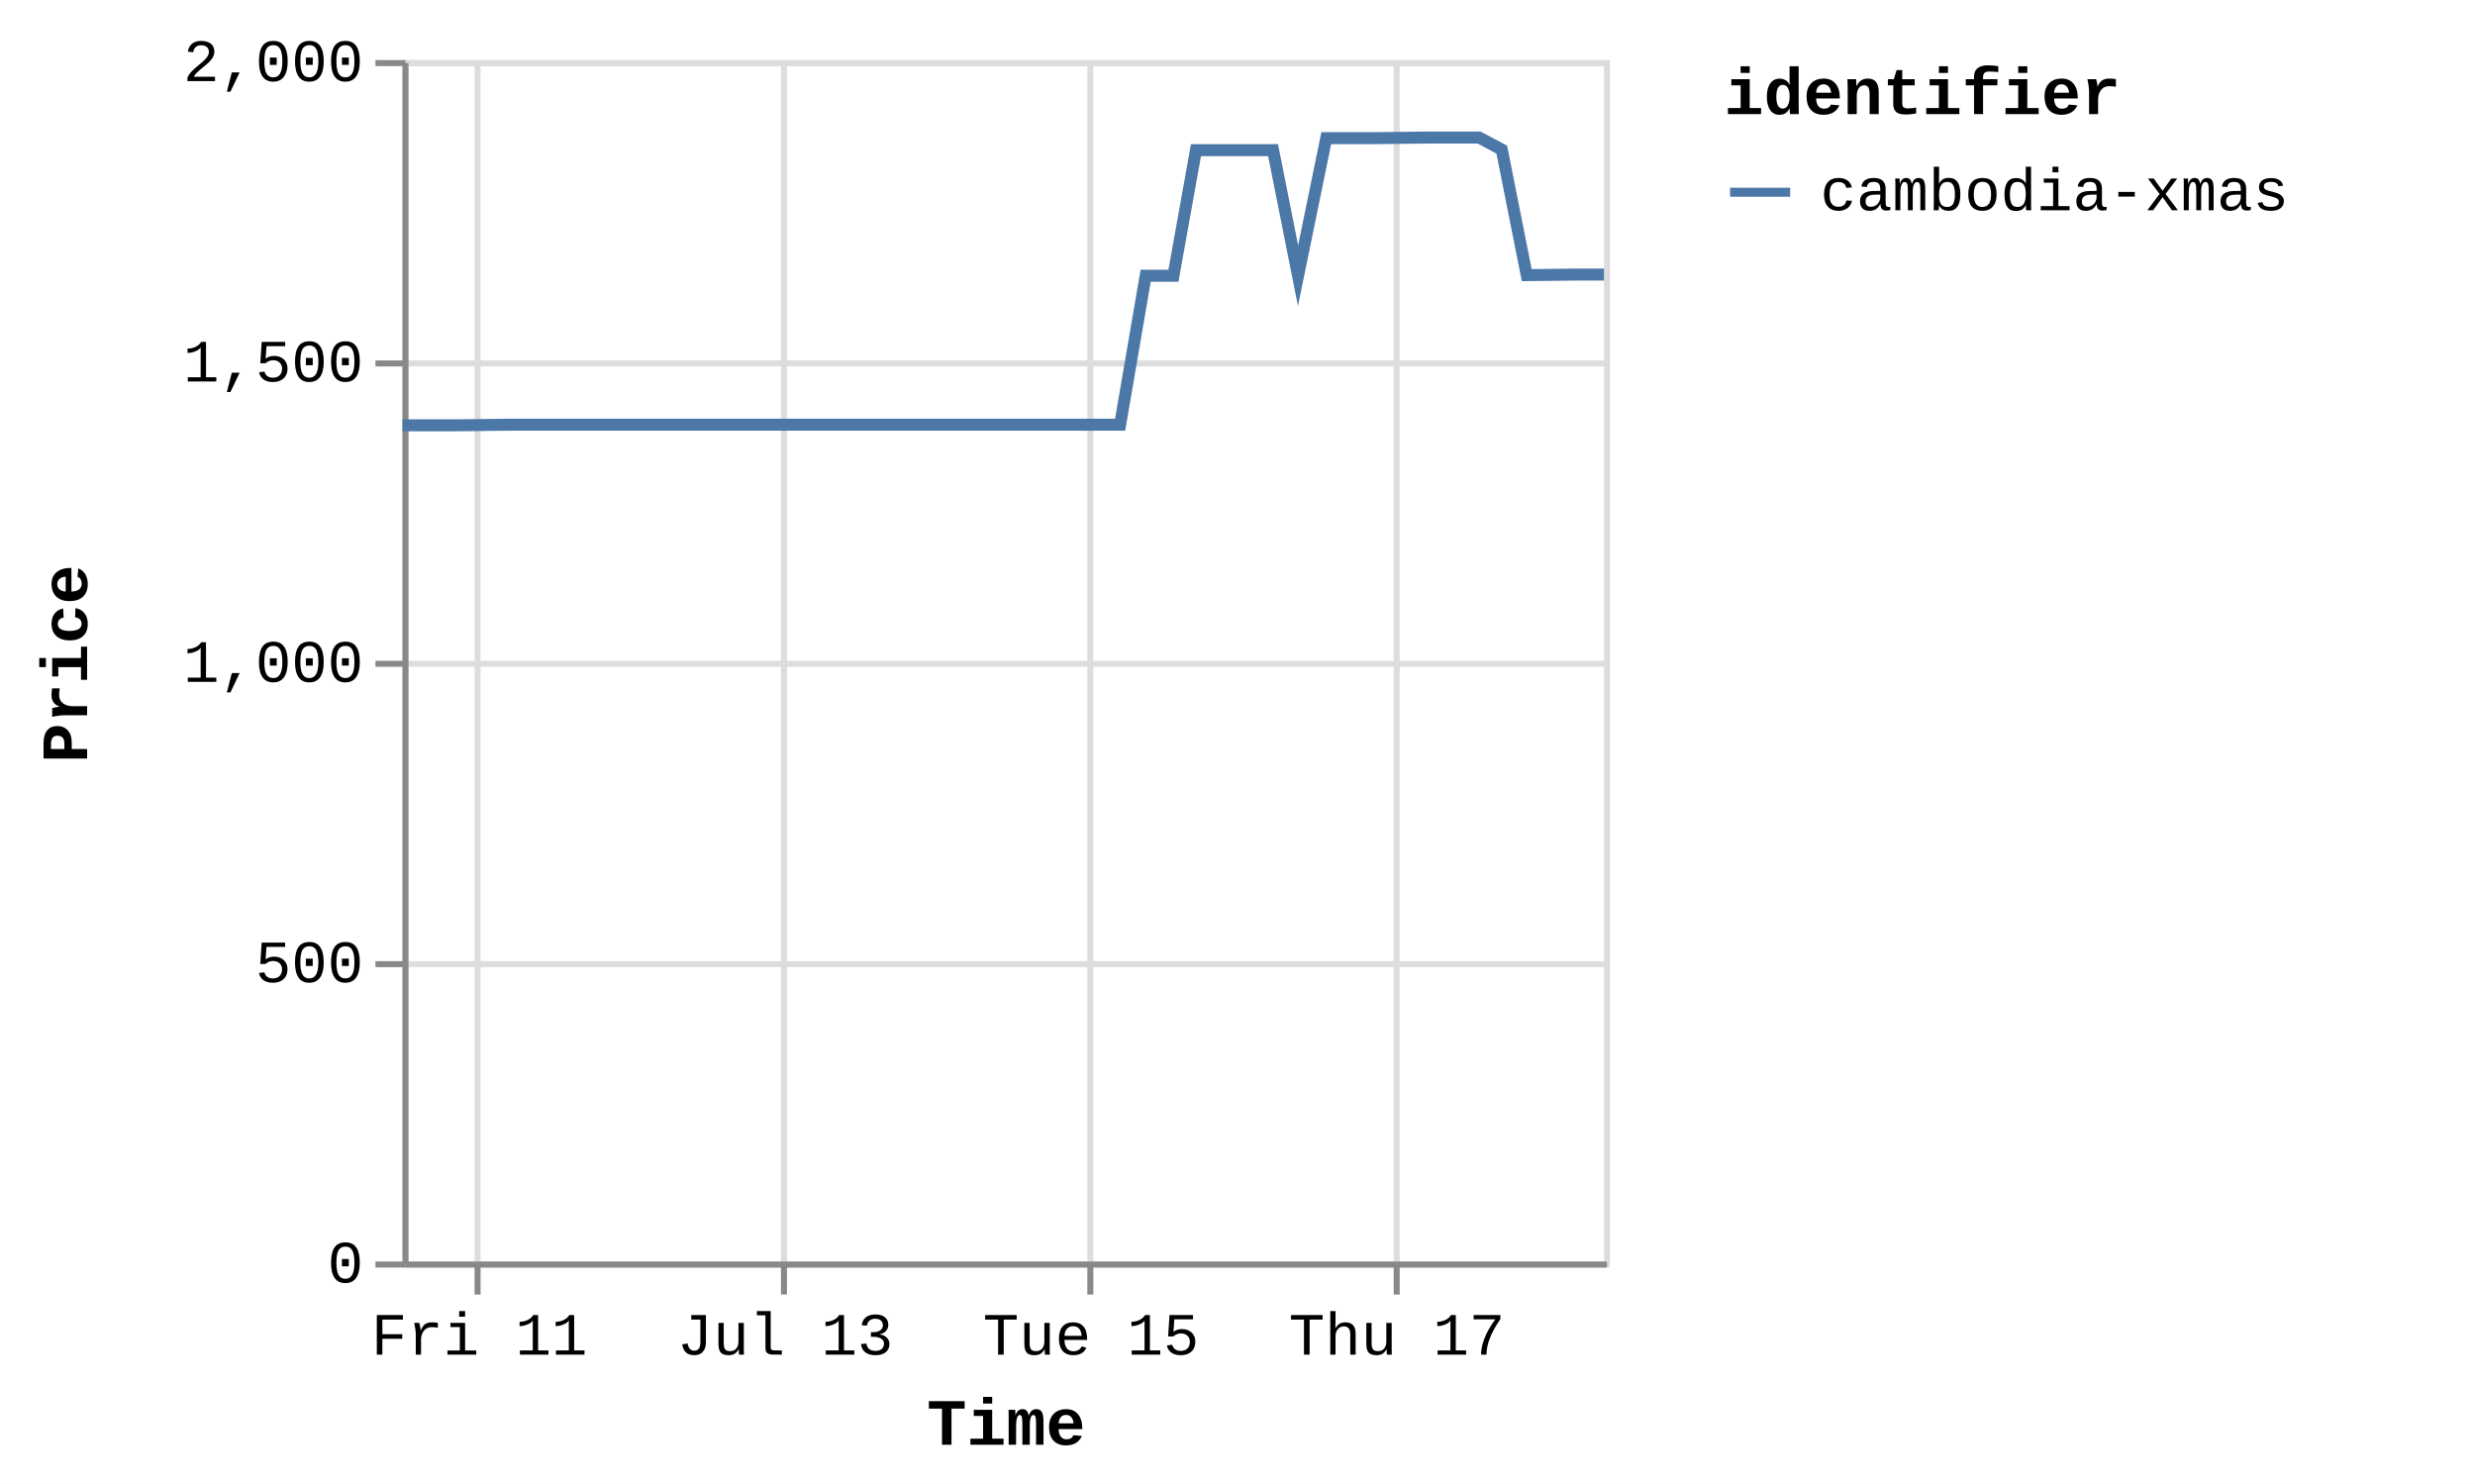
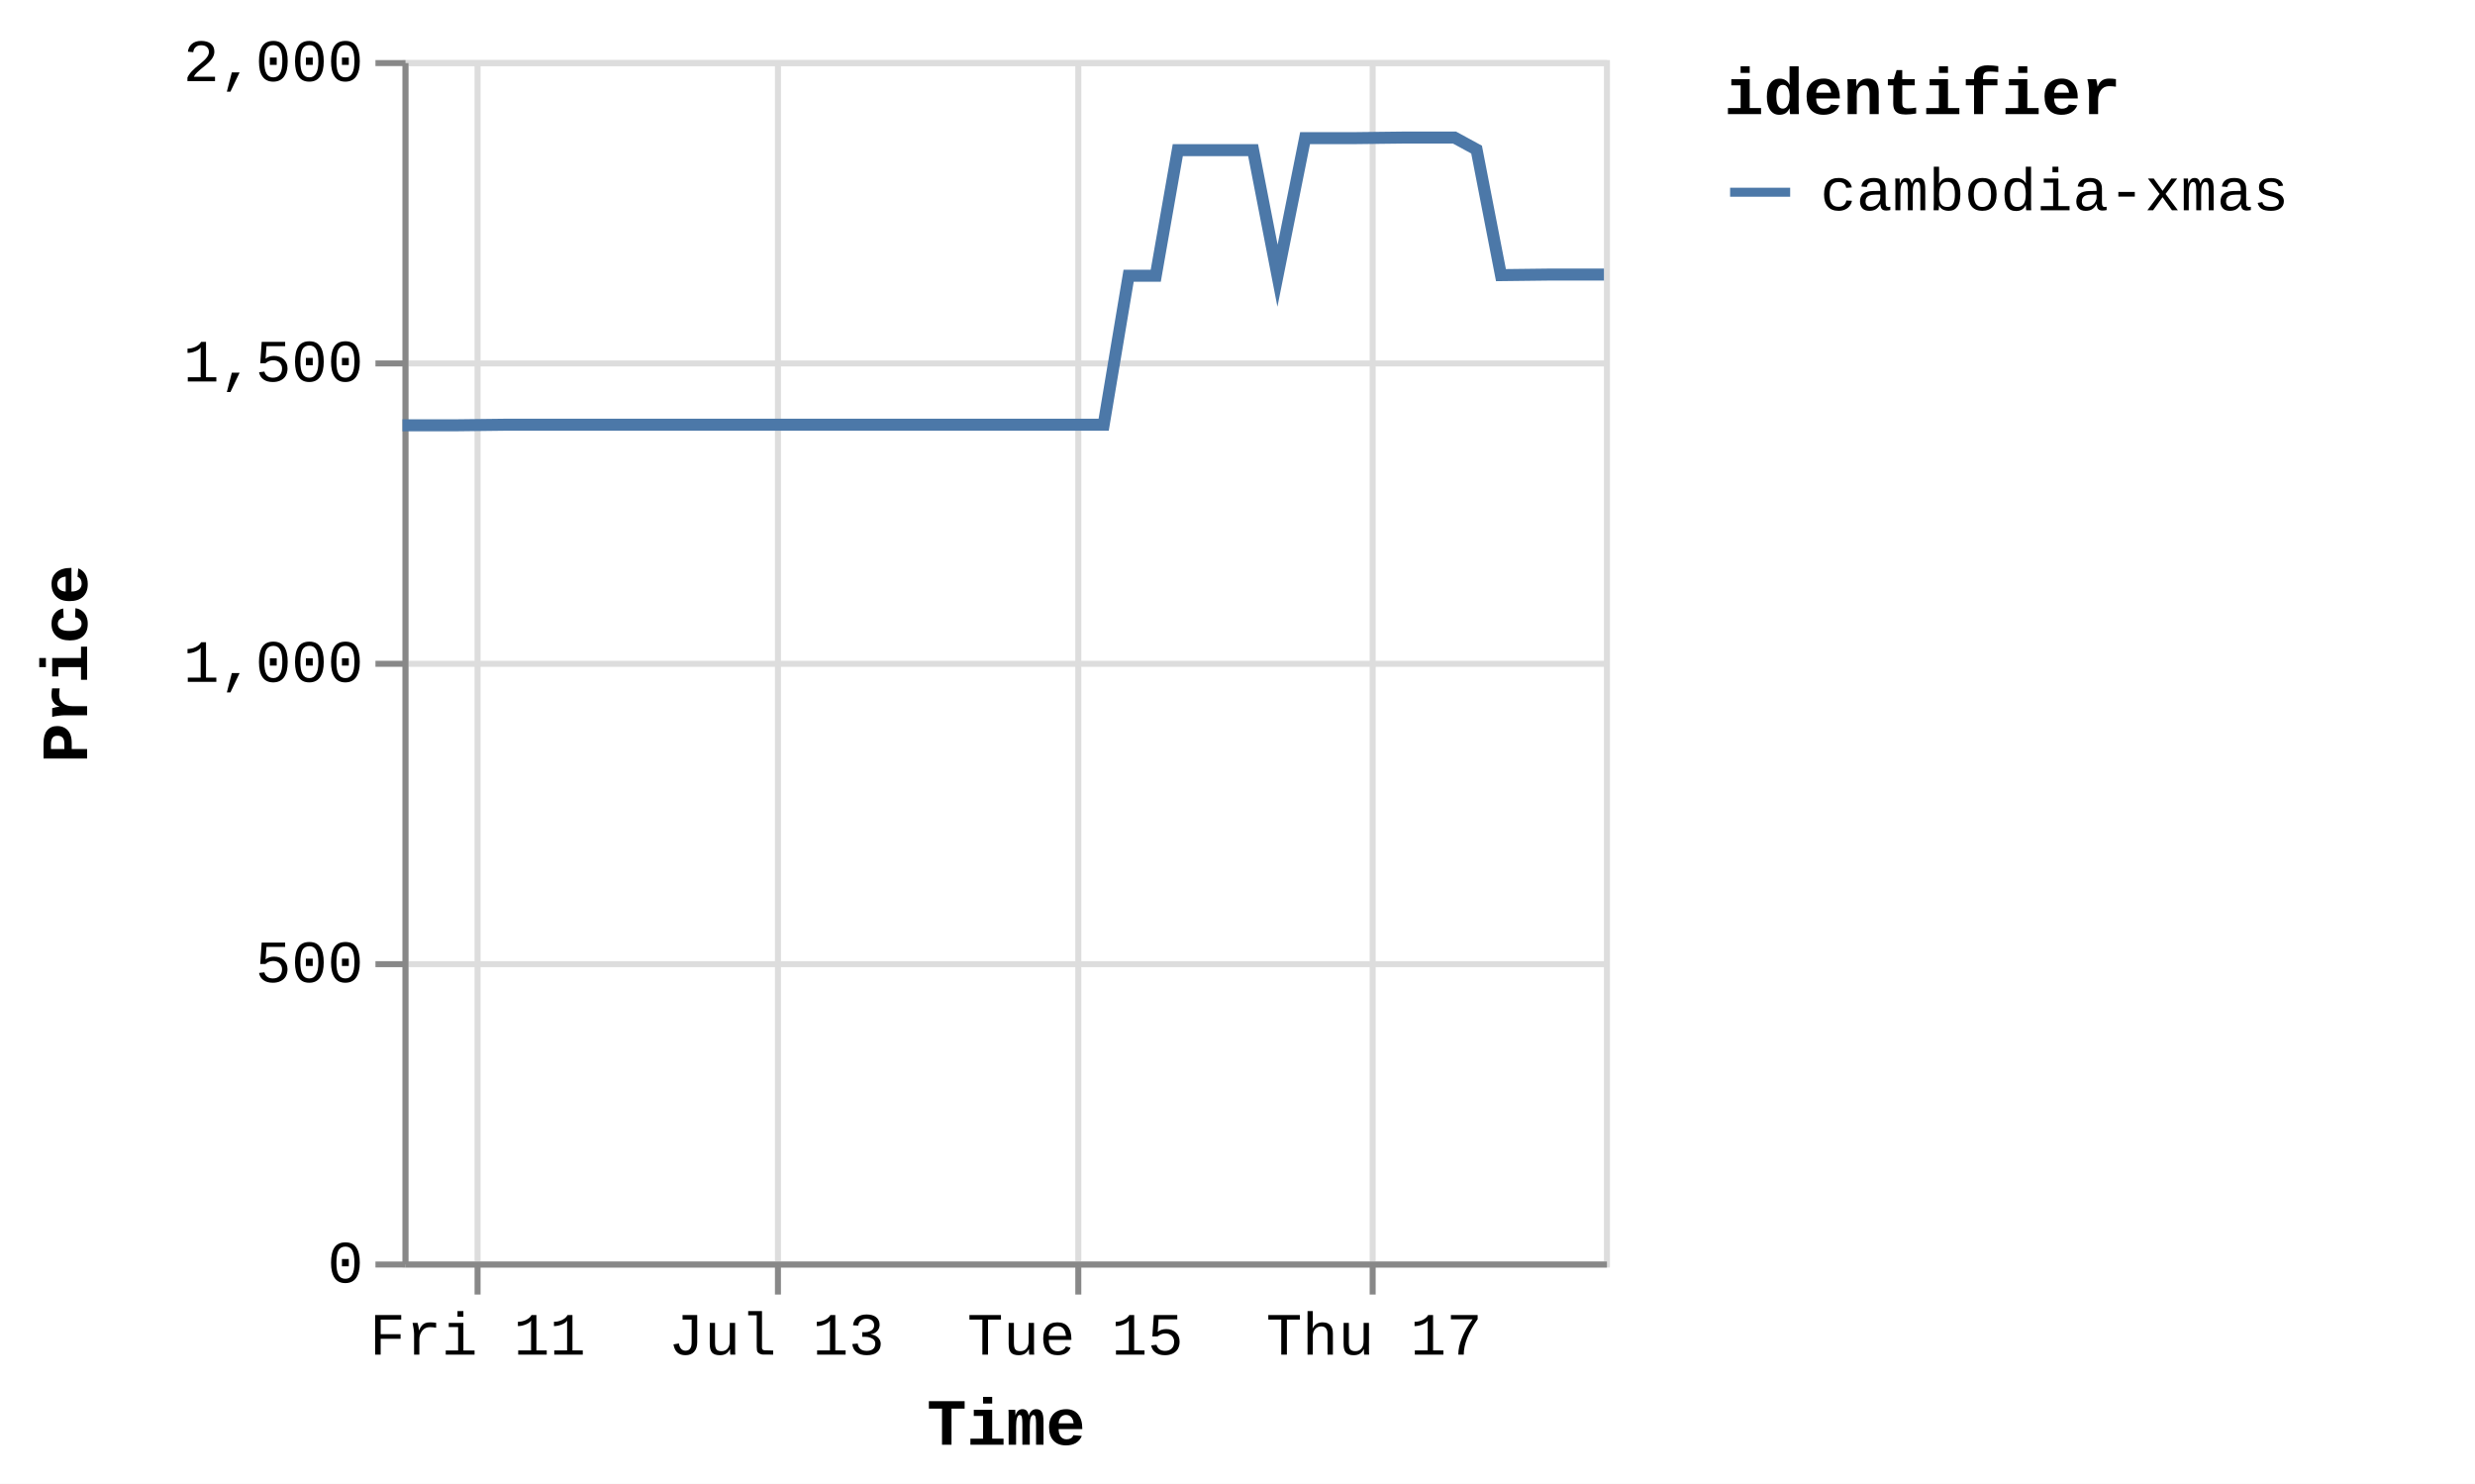
<svg xmlns="http://www.w3.org/2000/svg" version="1.1" class="marks" width="412" height="247" viewBox="0 0 412 247">
  <rect width="412" height="247" fill="white" />
  <g fill="none" stroke-miterlimit="10" transform="translate(67,10)">
    <g class="mark-group role-frame root" role="graphics-object" aria-roledescription="group mark container">
      <g transform="translate(0,0)">
        <path class="background" aria-hidden="true" d="M0.5,0.5h200v200h-200Z" stroke="#ddd" />
        <g>
          <g class="mark-group role-axis" aria-hidden="true">
            <g transform="translate(0.5,200.5)">
              <path class="background" aria-hidden="true" d="M0,0h0v0h0Z" pointer-events="none" />
              <g>
                <g class="mark-rule role-axis-grid" pointer-events="none">
                  <line transform="translate(12,-200)" x2="0" y2="200" stroke="#ddd" stroke-width="1" opacity="1" />
-                   <line transform="translate(63,-200)" x2="0" y2="200" stroke="#ddd" stroke-width="1" opacity="1" />
-                   <line transform="translate(114,-200)" x2="0" y2="200" stroke="#ddd" stroke-width="1" opacity="1" />
-                   <line transform="translate(165,-200)" x2="0" y2="200" stroke="#ddd" stroke-width="1" opacity="1" />
+                   <line transform="translate(62,-200)" x2="0" y2="200" stroke="#ddd" stroke-width="1" opacity="1" />
+                   <line transform="translate(112,-200)" x2="0" y2="200" stroke="#ddd" stroke-width="1" opacity="1" />
+                   <line transform="translate(161,-200)" x2="0" y2="200" stroke="#ddd" stroke-width="1" opacity="1" />
                </g>
              </g>
              <path class="foreground" aria-hidden="true" d="" pointer-events="none" display="none" />
            </g>
          </g>
          <g class="mark-group role-axis" aria-hidden="true">
            <g transform="translate(0.5,0.5)">
              <path class="background" aria-hidden="true" d="M0,0h0v0h0Z" pointer-events="none" />
              <g>
                <g class="mark-rule role-axis-grid" pointer-events="none">
                  <line transform="translate(0,200)" x2="200" y2="0" stroke="#ddd" stroke-width="1" opacity="1" />
                  <line transform="translate(0,150)" x2="200" y2="0" stroke="#ddd" stroke-width="1" opacity="1" />
                  <line transform="translate(0,100)" x2="200" y2="0" stroke="#ddd" stroke-width="1" opacity="1" />
                  <line transform="translate(0,50)" x2="200" y2="0" stroke="#ddd" stroke-width="1" opacity="1" />
                  <line transform="translate(0,0)" x2="200" y2="0" stroke="#ddd" stroke-width="1" opacity="1" />
                </g>
              </g>
              <path class="foreground" aria-hidden="true" d="" pointer-events="none" display="none" />
            </g>
          </g>
-           <g class="mark-group role-axis" role="graphics-symbol" aria-roledescription="axis" aria-label="X-axis titled 'Time' for a time scale with values from Thursday, 10 July 2025, 12:25:32 PM to Friday, 18 July 2025, 8:57:14 AM">
+           <g class="mark-group role-axis" role="graphics-symbol" aria-roledescription="axis" aria-label="X-axis titled 'Time' for a time scale with values from Thursday, 10 July 2025, 12:25:32 PM to Friday, 18 July 2025, 1:22:40 PM">
            <g transform="translate(0.5,200.5)">
              <path class="background" aria-hidden="true" d="M0,0h0v0h0Z" pointer-events="none" />
              <g>
                <g class="mark-rule role-axis-tick" pointer-events="none">
                  <line transform="translate(12,0)" x2="0" y2="5" stroke="#888" stroke-width="1" opacity="1" />
-                   <line transform="translate(63,0)" x2="0" y2="5" stroke="#888" stroke-width="1" opacity="1" />
-                   <line transform="translate(114,0)" x2="0" y2="5" stroke="#888" stroke-width="1" opacity="1" />
-                   <line transform="translate(165,0)" x2="0" y2="5" stroke="#888" stroke-width="1" opacity="1" />
+                   <line transform="translate(62,0)" x2="0" y2="5" stroke="#888" stroke-width="1" opacity="1" />
+                   <line transform="translate(112,0)" x2="0" y2="5" stroke="#888" stroke-width="1" opacity="1" />
+                   <line transform="translate(161,0)" x2="0" y2="5" stroke="#888" stroke-width="1" opacity="1" />
                </g>
                <g class="mark-text role-axis-label" pointer-events="none">
-                   <text text-anchor="middle" transform="translate(12.27845,15)" font-family="Liberation Mono" font-size="10px" fill="#000" opacity="1">Fri 11</text>
-                   <text text-anchor="middle" transform="translate(63.19918,15)" font-family="Liberation Mono" font-size="10px" fill="#000" opacity="1">Jul 13</text>
-                   <text text-anchor="middle" transform="translate(114.1199,15)" font-family="Liberation Mono" font-size="10px" fill="#000" opacity="1">Tue 15</text>
-                   <text text-anchor="middle" transform="translate(165.0406,15)" font-family="Liberation Mono" font-size="10px" fill="#000" opacity="1">Thu 17</text>
+                   <text text-anchor="middle" transform="translate(11.99695,15)" font-family="Liberation Mono" font-size="10px" fill="#000" opacity="1">Fri 11</text>
+                   <text text-anchor="middle" transform="translate(61.75027,15)" font-family="Liberation Mono" font-size="10px" fill="#000" opacity="1">Jul 13</text>
+                   <text text-anchor="middle" transform="translate(111.5036,15)" font-family="Liberation Mono" font-size="10px" fill="#000" opacity="1">Tue 15</text>
+                   <text text-anchor="middle" transform="translate(161.2569,15)" font-family="Liberation Mono" font-size="10px" fill="#000" opacity="1">Thu 17</text>
                </g>
                <g class="mark-rule role-axis-domain" pointer-events="none">
                  <line transform="translate(0,0)" x2="200" y2="0" stroke="#888" stroke-width="1" opacity="1" />
                </g>
                <g class="mark-text role-axis-title" pointer-events="none">
                  <text text-anchor="middle" transform="translate(100,30)" font-family="Liberation Mono" font-size="11px" font-weight="bold" fill="#000" opacity="1">Time</text>
                </g>
              </g>
              <path class="foreground" aria-hidden="true" d="" pointer-events="none" display="none" />
            </g>
          </g>
          <g class="mark-group role-axis" role="graphics-symbol" aria-roledescription="axis" aria-label="Y-axis titled 'Price' for a linear scale with values from 0 to 2,000">
            <g transform="translate(0.5,0.5)">
              <path class="background" aria-hidden="true" d="M0,0h0v0h0Z" pointer-events="none" />
              <g>
                <g class="mark-rule role-axis-tick" pointer-events="none">
                  <line transform="translate(0,200)" x2="-5" y2="0" stroke="#888" stroke-width="1" opacity="1" />
                  <line transform="translate(0,150)" x2="-5" y2="0" stroke="#888" stroke-width="1" opacity="1" />
                  <line transform="translate(0,100)" x2="-5" y2="0" stroke="#888" stroke-width="1" opacity="1" />
                  <line transform="translate(0,50)" x2="-5" y2="0" stroke="#888" stroke-width="1" opacity="1" />
                  <line transform="translate(0,0)" x2="-5" y2="0" stroke="#888" stroke-width="1" opacity="1" />
                </g>
                <g class="mark-text role-axis-label" pointer-events="none">
                  <text text-anchor="end" transform="translate(-7,203)" font-family="Liberation Mono" font-size="10px" fill="#000" opacity="1">0</text>
                  <text text-anchor="end" transform="translate(-7,153)" font-family="Liberation Mono" font-size="10px" fill="#000" opacity="1">500</text>
                  <text text-anchor="end" transform="translate(-7,103)" font-family="Liberation Mono" font-size="10px" fill="#000" opacity="1">1,000</text>
                  <text text-anchor="end" transform="translate(-7,53)" font-family="Liberation Mono" font-size="10px" fill="#000" opacity="1">1,500</text>
                  <text text-anchor="end" transform="translate(-7,3)" font-family="Liberation Mono" font-size="10px" fill="#000" opacity="1">2,000</text>
                </g>
                <g class="mark-rule role-axis-domain" pointer-events="none">
                  <line transform="translate(0,200)" x2="0" y2="-200" stroke="#888" stroke-width="1" opacity="1" />
                </g>
                <g class="mark-text role-axis-title" pointer-events="none">
                  <text text-anchor="middle" transform="translate(-51,100) rotate(-90) translate(0,-2)" font-family="Liberation Mono" font-size="11px" font-weight="bold" fill="#000" opacity="1">Price</text>
                </g>
              </g>
              <path class="foreground" aria-hidden="true" d="" pointer-events="none" display="none" />
            </g>
          </g>
          <g class="mark-group role-scope pathgroup" role="graphics-object" aria-roledescription="group mark container">
            <g transform="translate(0,0)">
              <path class="background" aria-hidden="true" d="M0,0h200v200h-200Z" />
              <g>
                <g class="mark-line role-mark marks" role="graphics-object" aria-roledescription="line mark container">
-                   <path aria-label="Time: Jul 10, 2025; Price: 1392; identifier: cambodia-xmas" role="graphics-symbol" aria-roledescription="line mark" d="M0,60.8L0.343,60.8L4.79,60.8L8.905,60.8L17.587,60.7L21.74,60.7L26.399,60.7L30.215,60.7L34.369,60.7L42.973,60.7L47.154,60.7L51.677,60.7L55.624,60.7L59.798,60.7L68.49,60.7L72.617,60.7L77.15,60.7L81.092,60.7L85.254,60.7L94.01,60.7L98.203,60.7L102.84,60.7L106.621,60.7L110.764,60.7L119.462,60.7L123.713,35.9L128.334,35.9L132.087,15L136.232,15L144.922,15L149.079,35.9L153.775,13L157.562,13L161.7,13L170.382,12.9L174.532,12.9L179.234,12.9L182.992,14.9L187.148,35.8L195.857,35.7L200,35.7" stroke="#4c78a8" stroke-width="2" />
+                   <path aria-label="Time: Jul 10, 2025; Price: 1392; identifier: cambodia-xmas" role="graphics-symbol" aria-roledescription="line mark" d="M0,60.8L0.335,60.8L4.68,60.8L8.701,60.8L17.184,60.7L21.241,60.7L25.794,60.7L29.522,60.7L33.581,60.7L41.987,60.7L46.073,60.7L50.492,60.7L54.349,60.7L58.427,60.7L66.92,60.7L70.952,60.7L75.382,60.7L79.233,60.7L83.299,60.7L91.855,60.7L95.952,60.7L100.482,60.7L104.176,60.7L108.225,60.7L116.723,60.7L120.877,35.9L125.392,35.9L129.059,15L133.109,15L141.599,15L145.661,35.9L150.249,13L153.95,13L157.992,13L166.475,12.9L170.531,12.9L175.124,12.9L178.797,14.9L182.858,35.8L191.367,35.7L195.415,35.7L200,35.7" stroke="#4c78a8" stroke-width="2" />
                </g>
              </g>
              <path class="foreground" aria-hidden="true" d="" display="none" />
            </g>
          </g>
          <g class="mark-group role-legend" role="graphics-symbol" aria-roledescription="legend" aria-label="Symbol legend titled 'identifier' for stroke color with 1 value: cambodia-xmas">
            <g transform="translate(220,0)">
              <path class="background" aria-hidden="true" d="M0,0h120v27h-120Z" pointer-events="none" />
              <g>
                <g class="mark-group role-legend-entry">
                  <g transform="translate(0,16)">
                    <path class="background" aria-hidden="true" d="M0,0h0v0h0Z" pointer-events="none" />
                    <g>
                      <g class="mark-group role-scope" role="graphics-object" aria-roledescription="group mark container">
                        <g transform="translate(0,0)">
                          <path class="background" aria-hidden="true" d="M0,0h120v11h-120Z" pointer-events="none" opacity="1" />
                          <g>
                            <g class="mark-symbol role-legend-symbol" pointer-events="none">
                              <path transform="translate(6,6)" d="M-5,0L5,0" stroke="#4c78a8" stroke-width="1.5" opacity="1" />
                            </g>
                            <g class="mark-text role-legend-label" pointer-events="none">
                              <text text-anchor="start" transform="translate(16,9)" font-family="Liberation Mono" font-size="10px" fill="#000" opacity="1">cambodia-xmas</text>
                            </g>
                          </g>
                          <path class="foreground" aria-hidden="true" d="" pointer-events="none" display="none" />
                        </g>
                      </g>
                    </g>
                    <path class="foreground" aria-hidden="true" d="" pointer-events="none" display="none" />
                  </g>
                </g>
                <g class="mark-text role-legend-title" pointer-events="none">
                  <text text-anchor="start" transform="translate(0,9)" font-family="Liberation Mono" font-size="11px" font-weight="bold" fill="#000" opacity="1">identifier</text>
                </g>
              </g>
              <path class="foreground" aria-hidden="true" d="" pointer-events="none" display="none" />
            </g>
          </g>
        </g>
        <path class="foreground" aria-hidden="true" d="" display="none" />
      </g>
    </g>
  </g>
</svg>
